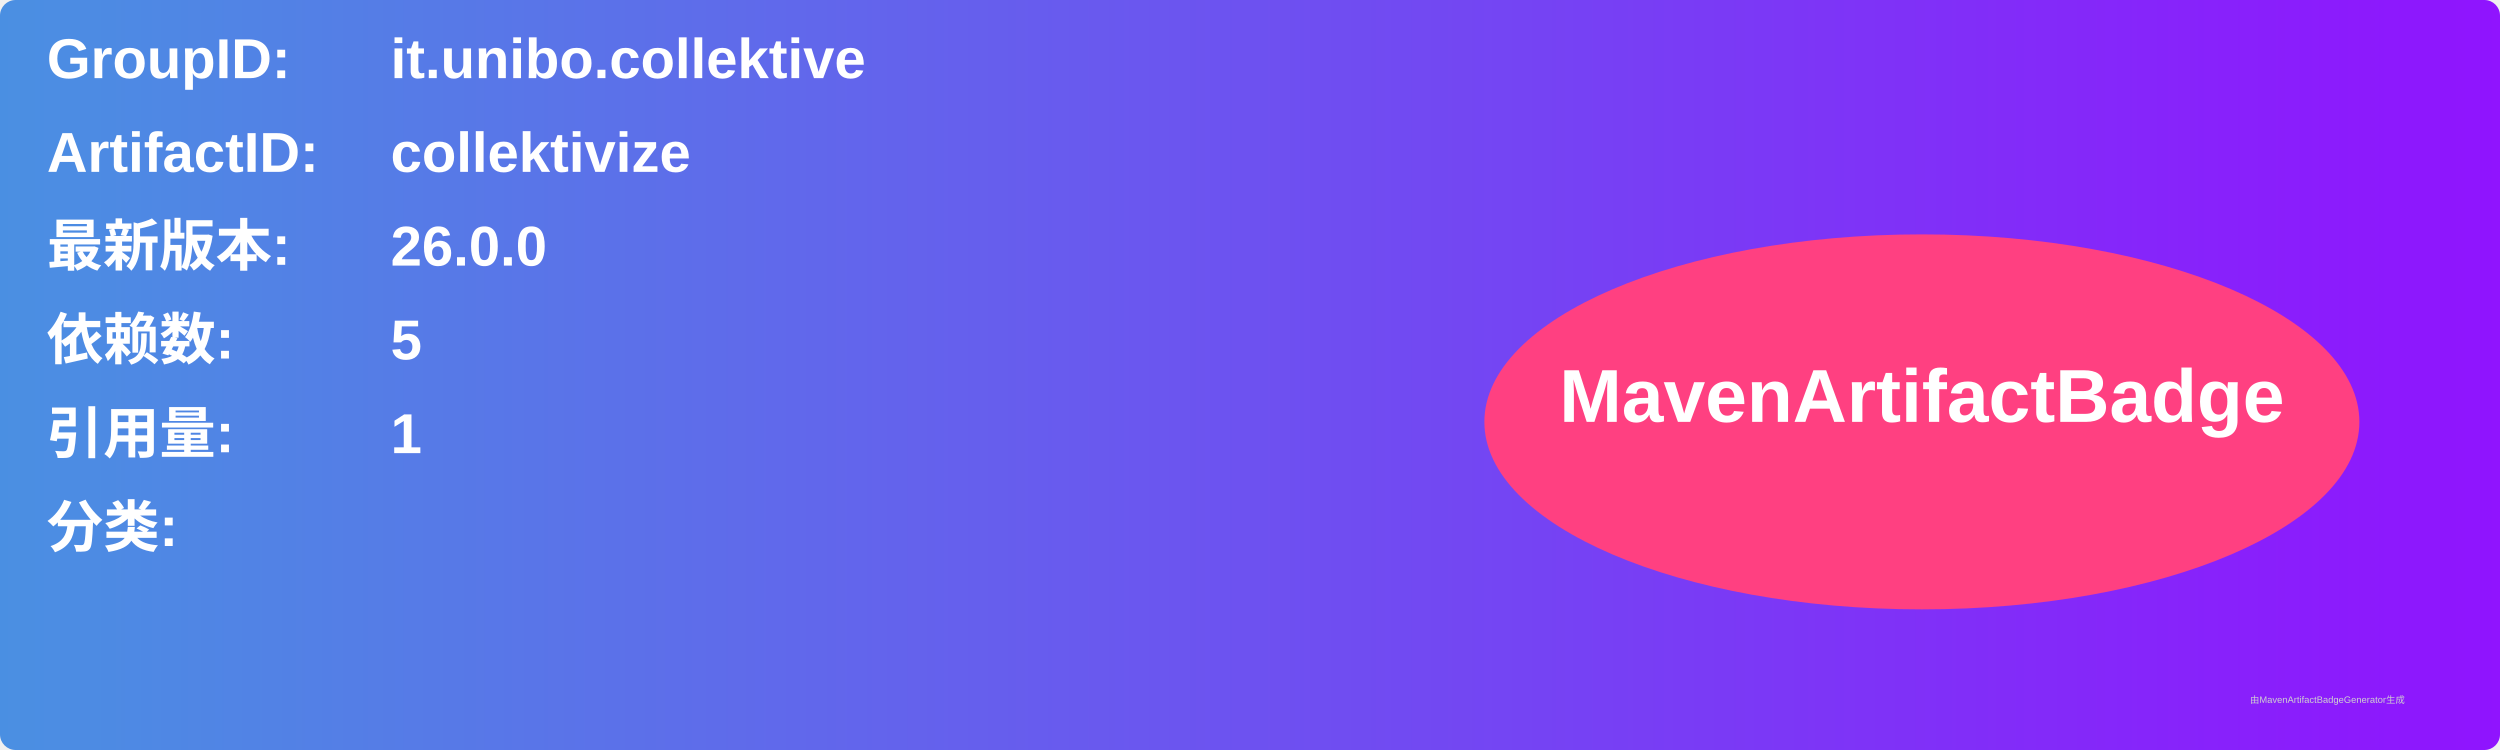
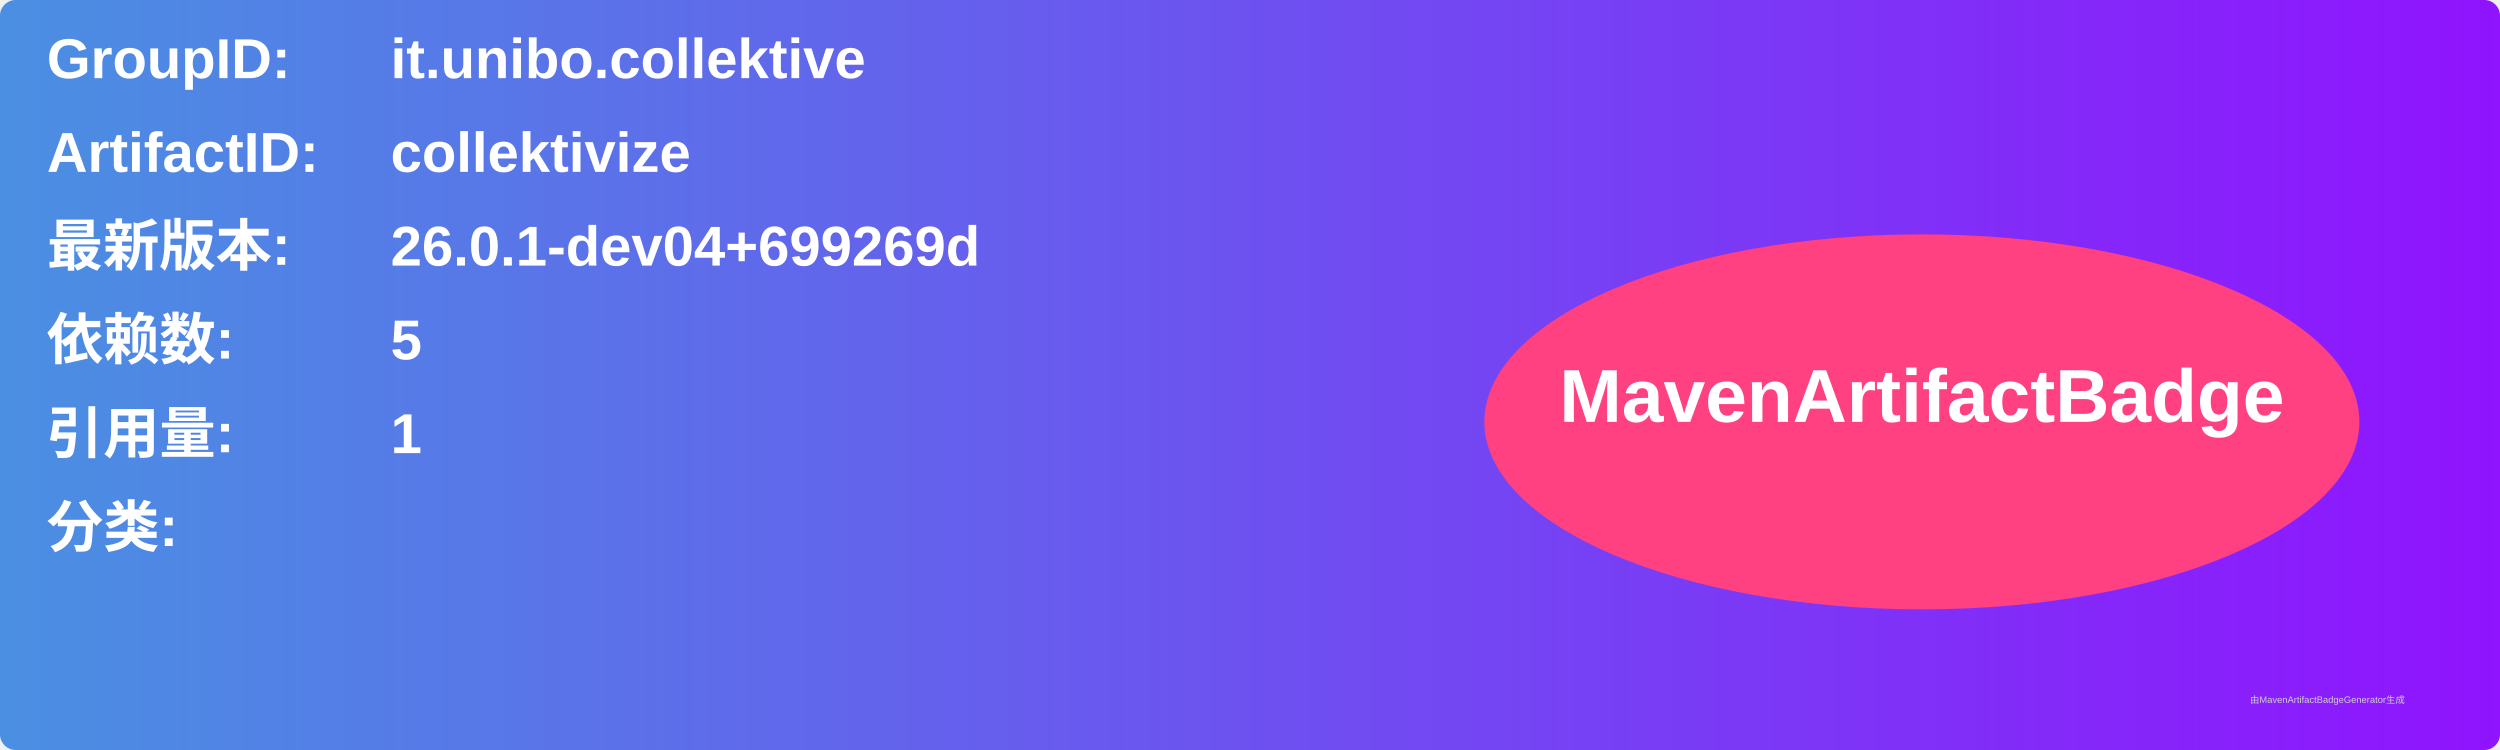
<svg xmlns="http://www.w3.org/2000/svg" width="800" height="240" viewBox="0 0 800 240">
  <linearGradient id="grad" x1="0%" y1="0%" x2="100%" y2="0%">
    <stop offset="0%" stop-color="#4a90e2" />
    <stop offset="100%" stop-color="#9013fe" />
  </linearGradient>
  <rect width="100%" height="100%" rx="5" ry="5" fill="url(#grad)" />
  <g transform="translate(15, 15)">
    <text x="0" y="10" font-family="Arial" font-size="18" fill="white" font-weight="bold" width="260">GroupID:</text>
    <text x="110" y="10" font-family="Arial" font-size="18" fill="white" font-weight="bold" width="460">it.unibo.collektive</text>
    <text x="0" y="40" font-family="Arial" font-size="18" fill="white" font-weight="bold" width="260">ArtifactID:</text>
    <text x="110" y="40" font-family="Arial" font-size="18" fill="white" font-weight="bold" width="460">collektivize</text>
    <text x="0" y="70" font-family="Arial" font-size="18" fill="white" font-weight="bold">最新版本:</text>
    <text x="110" y="70" font-family="Arial" font-size="18" fill="white" font-weight="bold">
-       <tspan font-weight="bold">26.0.0</tspan>
+       <tspan font-weight="bold">26.0.1-dev04+699269d</tspan>
    </text>
    <text x="0" y="100" font-family="Arial" font-size="18" fill="white" font-weight="bold">依赖数: </text>
    <text x="110" y="100" font-family="Arial" font-size="18" fill="white">
      <tspan font-weight="bold">5</tspan>
    </text>
    <text x="0" y="130" font-family="Arial" font-size="18" fill="white" font-weight="bold">引用量: </text>
    <text x="110" y="130" font-family="Arial" font-size="18" fill="white">
      <tspan font-weight="bold">1</tspan>
    </text>
    <text x="0" y="160" font-family="Arial" font-size="18" fill="white" font-weight="bold">分类:</text>
    <text x="10" y="190" font-family="Arial" font-size="10" fill="white">
      <tspan font-weight="bold" />
    </text>
    <ellipse cx="600" cy="120" rx="140" ry="60" fill="#ff4081" />
    <text x="600" y="120" text-anchor="middle" font-family="Arial" font-size="24" fill="white" font-weight="bold">MavenArtifactBadge</text>
  </g>
  <text x="720" y="225" font-family="Arial" font-size="3" fill="#d0d0d0">由MavenArtifactBadgeGenerator生成</text>
</svg>
